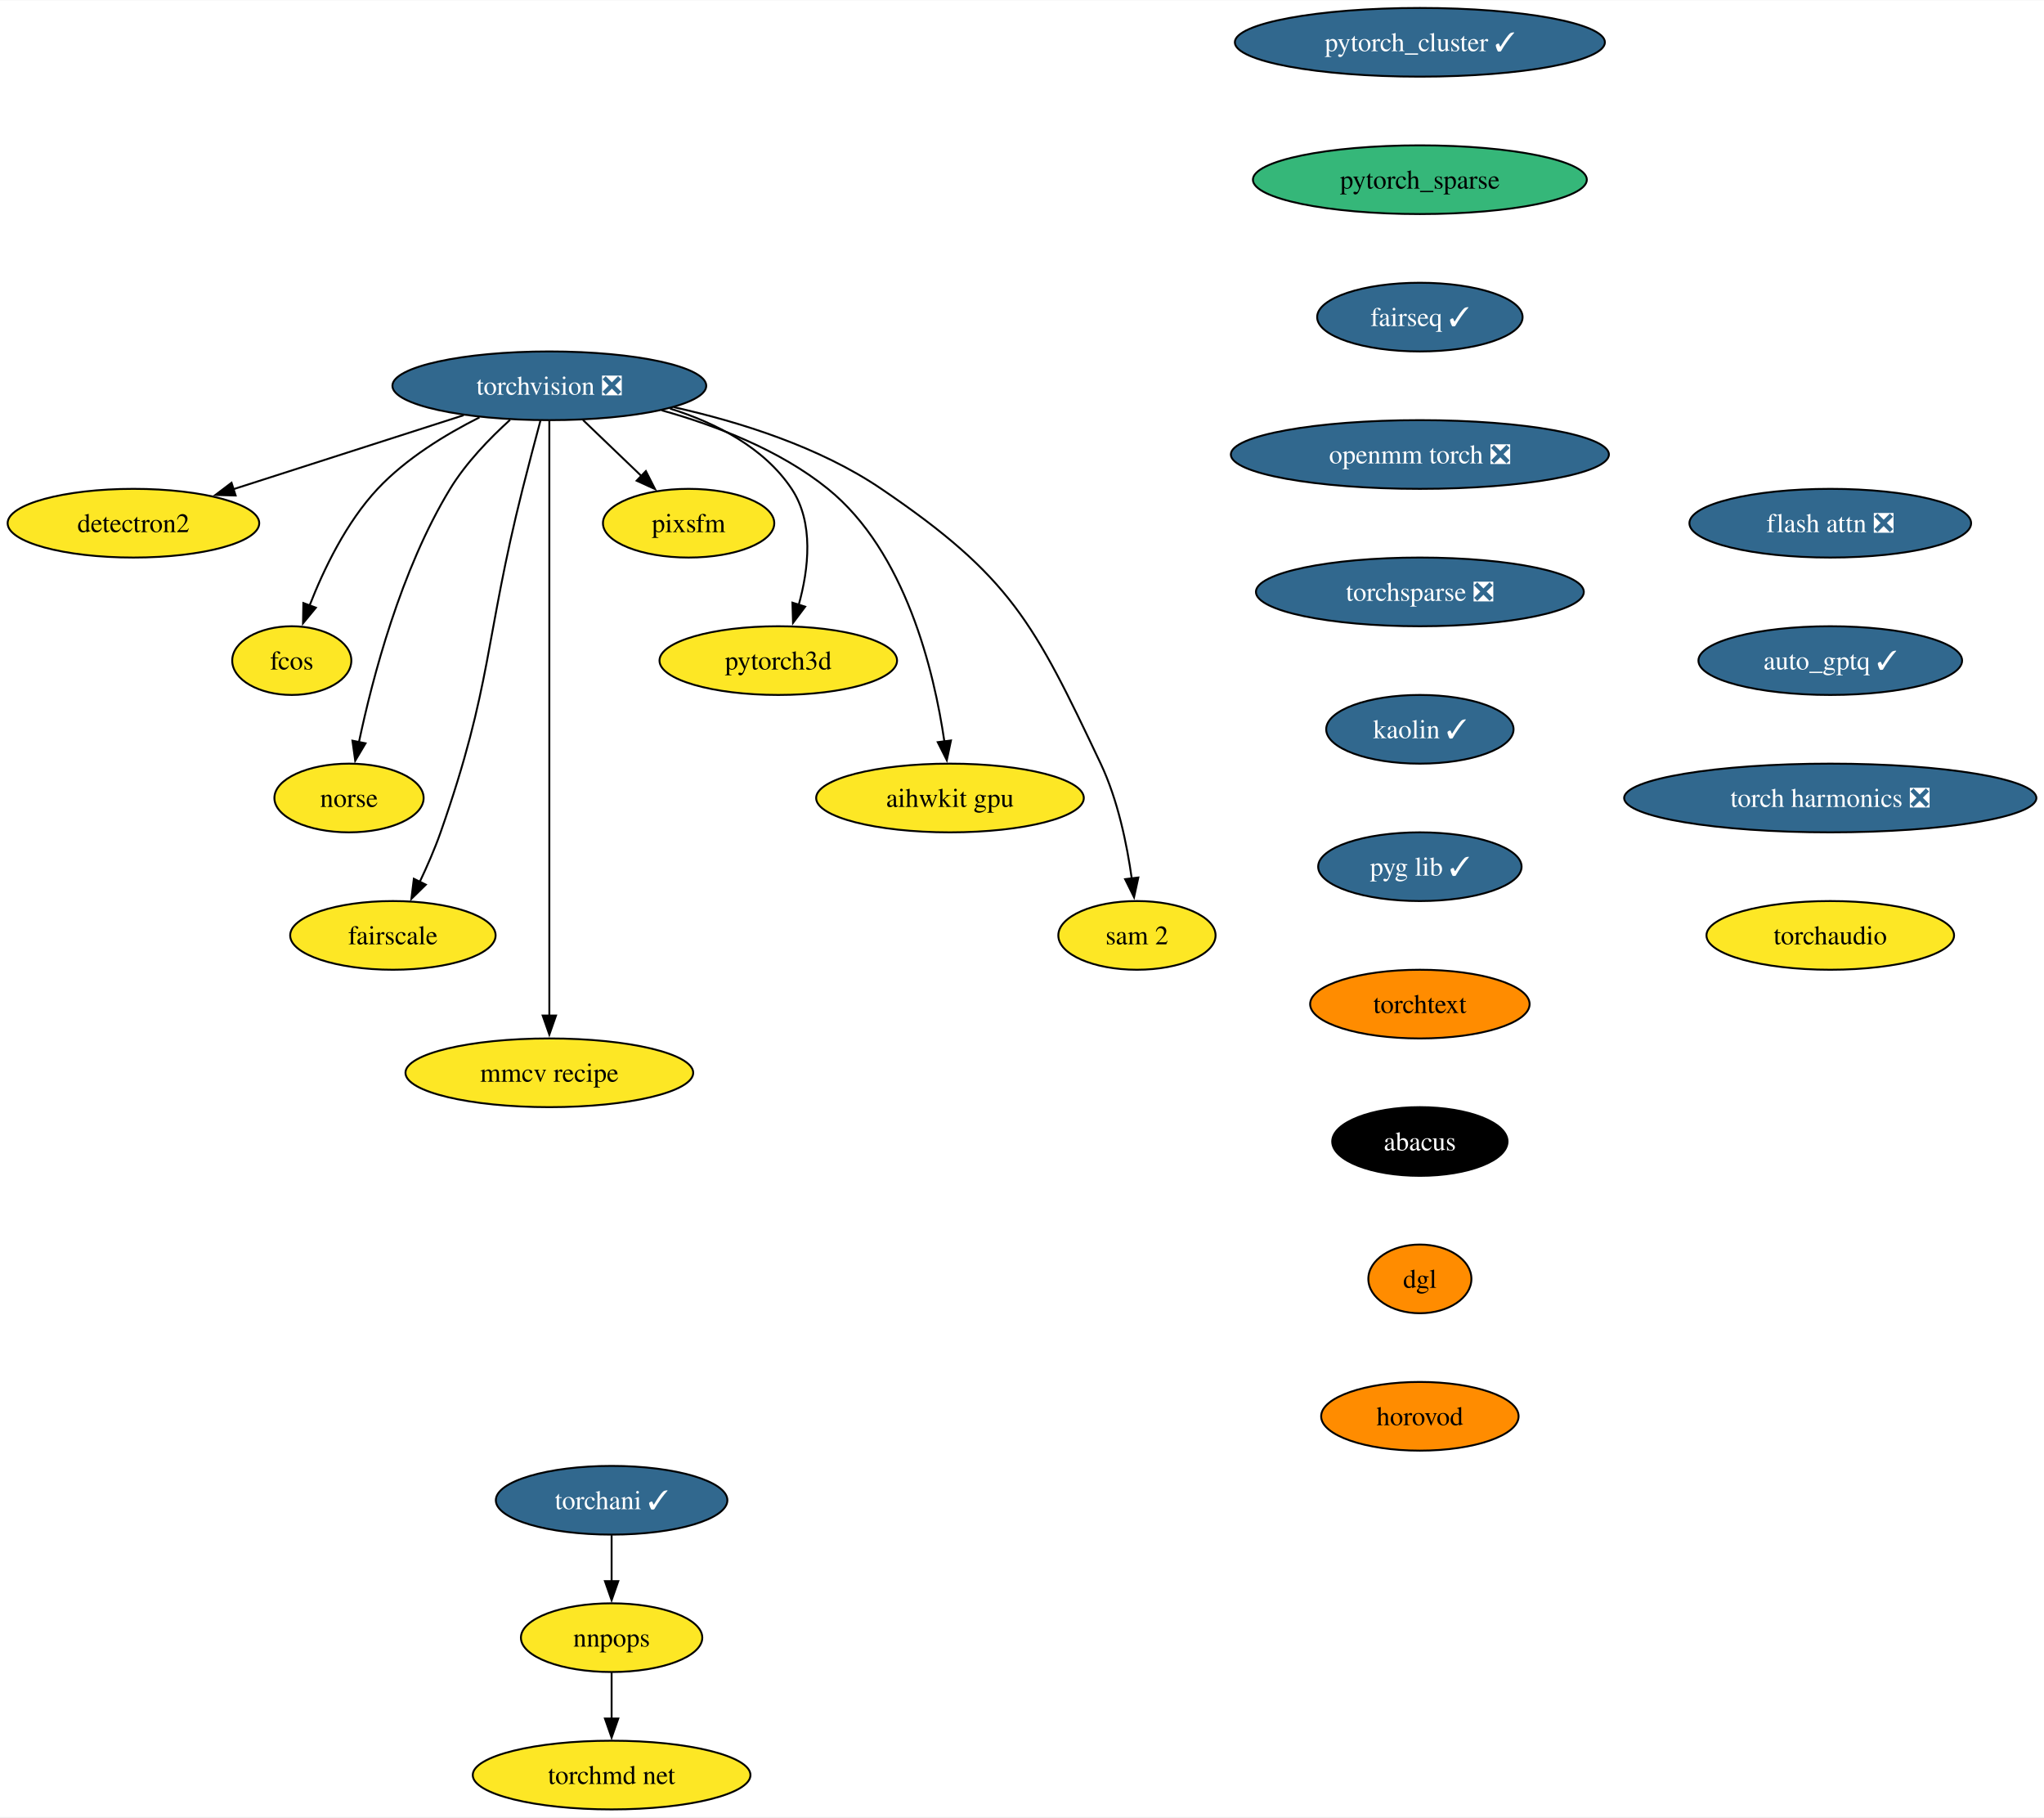
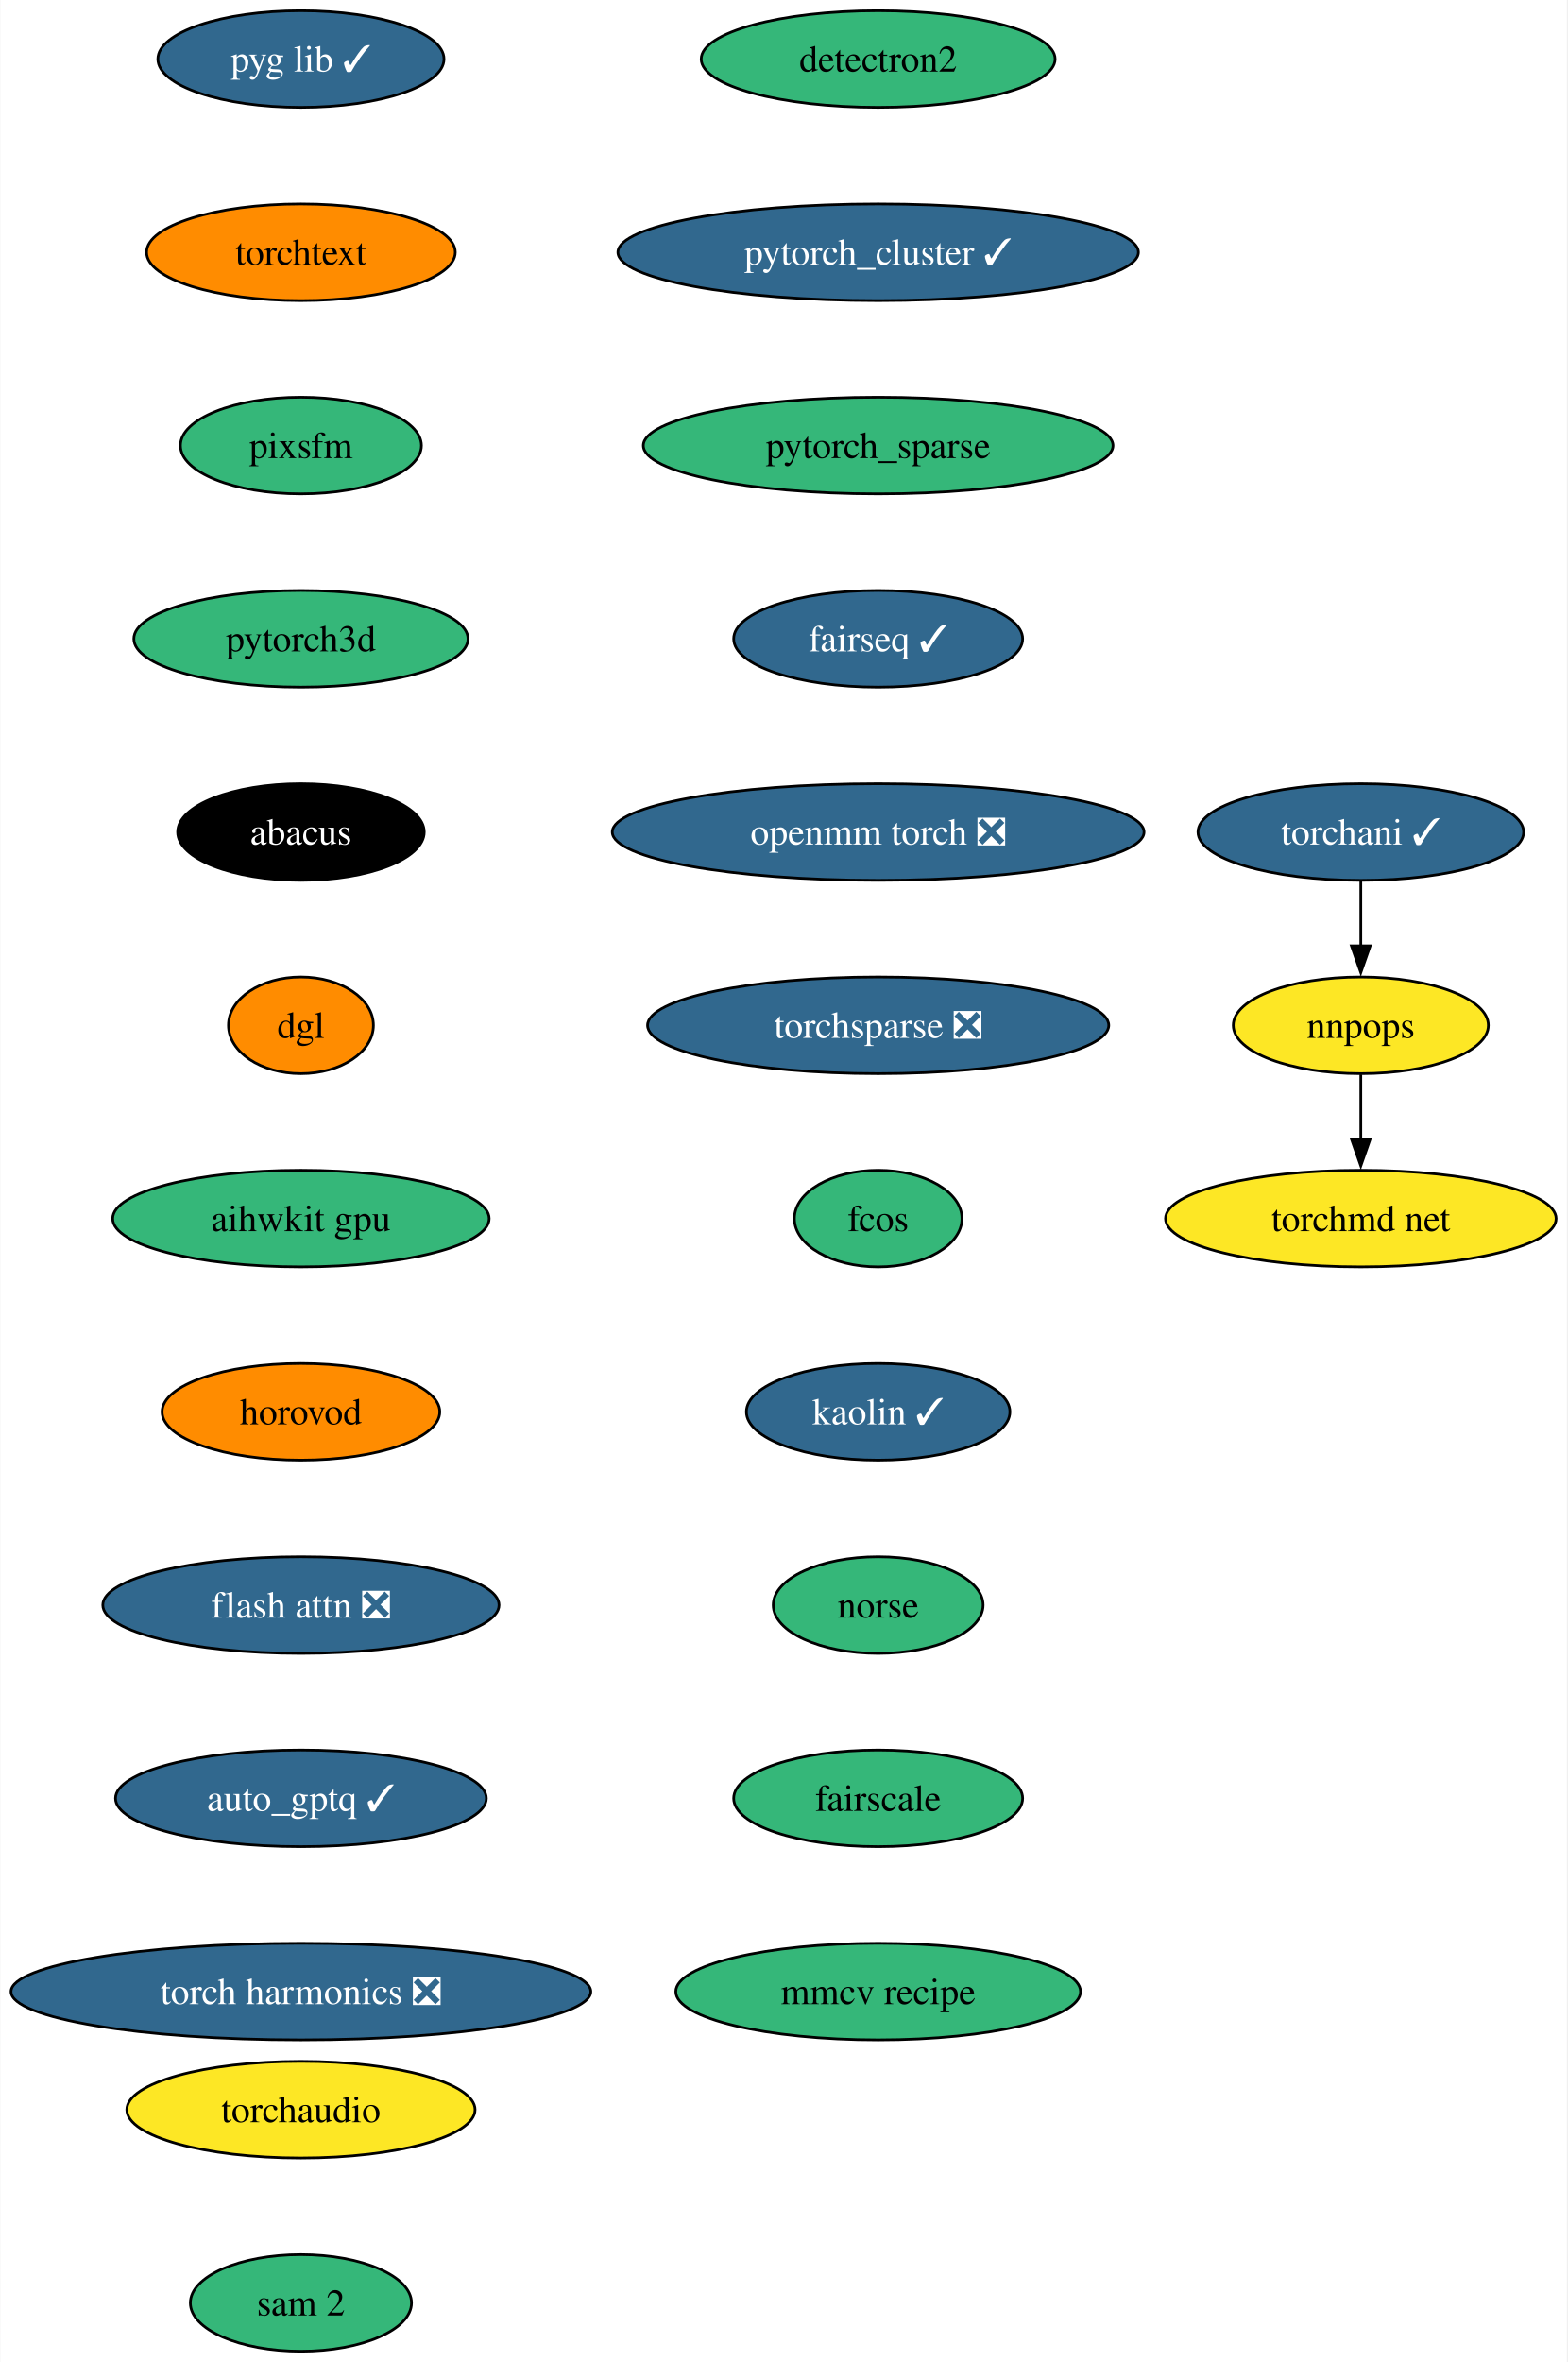
- <svg xmlns="http://www.w3.org/2000/svg" xmlns:xlink="http://www.w3.org/1999/xlink" width="1071pt" height="952pt" viewBox="0.00 0.00 1071.38 952.00">
-   <g id="graph0" class="graph" transform="scale(1 1) rotate(0) translate(4 948)">
-     <polygon fill="white" stroke="none" points="-4,4 -4,-948 1067.38,-948 1067.38,4 -4,4" />
+ <svg xmlns="http://www.w3.org/2000/svg" xmlns:xlink="http://www.w3.org/1999/xlink" width="584pt" height="880pt" viewBox="0.00 0.00 583.78 880.00">
+   <g id="graph0" class="graph" transform="scale(1 1) rotate(0) translate(4 876)">
+     <polygon fill="white" stroke="none" points="-4,4 -4,-876 579.78,-876 579.78,4 -4,4" />
    <g id="node1" class="node">
      <g id="a_node1">
-         <a xlink:href="https://github.com/conda-forge/torchvision-feedstock/pull/102" xlink:title="torchvision ❎">
-           <ellipse fill="#31688e" stroke="black" cx="283.94" cy="-746" rx="82.25" ry="18" />
-           <text text-anchor="middle" x="283.94" y="-741.33" font-family="Times,serif" font-size="14.00" fill="white">torchvision ❎</text>
+         <a xlink:href="https://github.com/conda-forge/detectron2-feedstock" xlink:title="detectron2">
+           <ellipse fill="#35b779" stroke="black" cx="323.14" cy="-854" rx="65.94" ry="18" />
+           <text text-anchor="middle" x="323.14" y="-849.33" font-family="Times,serif" font-size="14.00">detectron2</text>
        </a>
      </g>
    </g>
    <g id="node2" class="node">
      <g id="a_node2">
-         <a xlink:href="https://github.com/conda-forge/detectron2-feedstock" xlink:title="detectron2">
-           <ellipse fill="#fde725" stroke="black" cx="65.94" cy="-674" rx="65.94" ry="18" />
-           <text text-anchor="middle" x="65.94" y="-669.33" font-family="Times,serif" font-size="14.00">detectron2</text>
-         </a>
-       </g>
-     </g>
-     <g id="edge1" class="edge">
-       <path fill="none" stroke="black" d="M239.03,-730.58C203.87,-719.29 154.89,-703.56 118.01,-691.72" />
-       <polygon fill="black" stroke="black" points="119.5,-688.52 108.91,-688.8 117.36,-695.19 119.5,-688.52" />
+         <a xlink:href="https://github.com/conda-forge/pytorch_cluster-feedstock/pull/59" xlink:title="pytorch_cluster ✓">
+           <ellipse fill="#31688e" stroke="black" cx="323.14" cy="-782" rx="96.98" ry="18" />
+           <text text-anchor="middle" x="323.14" y="-777.33" font-family="Times,serif" font-size="14.00" fill="white">pytorch_cluster ✓</text>
+         </a>
+       </g>
    </g>
    <g id="node3" class="node">
      <g id="a_node3">
-         <a xlink:href="https://github.com/conda-forge/fcos-feedstock" xlink:title="fcos">
-           <ellipse fill="#fde725" stroke="black" cx="148.94" cy="-602" rx="31.22" ry="18" />
-           <text text-anchor="middle" x="148.94" y="-597.33" font-family="Times,serif" font-size="14.00">fcos</text>
-         </a>
-       </g>
-     </g>
-     <g id="edge2" class="edge">
-       <path fill="none" stroke="black" d="M247.33,-729.46C229.53,-720.51 208.82,-707.87 193.94,-692 177.48,-674.45 165.63,-649.73 158.24,-630.8" />
-       <polygon fill="black" stroke="black" points="161.57,-629.73 154.83,-621.56 155.01,-632.16 161.57,-629.73" />
+         <a xlink:href="https://github.com/conda-forge/pytorch_sparse-feedstock" xlink:title="pytorch_sparse">
+           <ellipse fill="#35b779" stroke="black" cx="323.14" cy="-710" rx="87.51" ry="18" />
+           <text text-anchor="middle" x="323.14" y="-705.33" font-family="Times,serif" font-size="14.00">pytorch_sparse</text>
+         </a>
+       </g>
    </g>
    <g id="node4" class="node">
      <g id="a_node4">
-         <a xlink:href="https://github.com/conda-forge/norse-feedstock" xlink:title="norse">
-           <ellipse fill="#fde725" stroke="black" cx="178.94" cy="-530" rx="39.11" ry="18" />
-           <text text-anchor="middle" x="178.94" y="-525.33" font-family="Times,serif" font-size="14.00">norse</text>
-         </a>
-       </g>
-     </g>
-     <g id="edge3" class="edge">
-       <path fill="none" stroke="black" d="M263.35,-728.15C252.71,-718.51 240.25,-705.65 231.94,-692 206.04,-649.47 191.22,-592.82 184.15,-559.3" />
-       <polygon fill="black" stroke="black" points="187.6,-558.66 182.19,-549.55 180.73,-560.04 187.6,-558.66" />
+         <a xlink:href="https://github.com/conda-forge/fairseq-feedstock/pull/41" xlink:title="fairseq ✓">
+           <ellipse fill="#31688e" stroke="black" cx="323.14" cy="-638" rx="53.84" ry="18" />
+           <text text-anchor="middle" x="323.14" y="-633.33" font-family="Times,serif" font-size="14.00" fill="white">fairseq ✓</text>
+         </a>
+       </g>
    </g>
    <g id="node5" class="node">
      <g id="a_node5">
-         <a xlink:href="https://github.com/conda-forge/fairscale-feedstock" xlink:title="fairscale">
-           <ellipse fill="#fde725" stroke="black" cx="201.94" cy="-458" rx="53.84" ry="18" />
-           <text text-anchor="middle" x="201.94" y="-453.32" font-family="Times,serif" font-size="14.00">fairscale</text>
-         </a>
-       </g>
-     </g>
-     <g id="edge4" class="edge">
-       <path fill="none" stroke="black" d="M279.3,-727.84C276.52,-717.48 272.96,-704 269.94,-692 249.88,-612.23 254.18,-589.61 226.94,-512 223.89,-503.32 219.88,-494.17 215.97,-485.95" />
-       <polygon fill="black" stroke="black" points="219.2,-484.59 211.63,-477.17 212.92,-487.68 219.2,-484.59" />
+         <a xlink:href="https://github.com/conda-forge/openmm-torch-feedstock/pull/54" xlink:title="openmm torch ❎">
+           <ellipse fill="#31688e" stroke="black" cx="323.14" cy="-566" rx="99.08" ry="18" />
+           <text text-anchor="middle" x="323.14" y="-561.33" font-family="Times,serif" font-size="14.00" fill="white">openmm torch ❎</text>
+         </a>
+       </g>
+     </g>
+     <g id="node9" class="node">
+       <g id="a_node9">
+         <a xlink:href="https://github.com/conda-forge/torchsparse-feedstock/pull/38" xlink:title="torchsparse ❎">
+           <ellipse fill="#31688e" stroke="black" cx="323.14" cy="-494" rx="85.93" ry="18" />
+           <text text-anchor="middle" x="323.14" y="-489.32" font-family="Times,serif" font-size="14.00" fill="white">torchsparse ❎</text>
+         </a>
+       </g>
    </g>
    <g id="node6" class="node">
      <g id="a_node6">
-         <a xlink:href="https://github.com/conda-forge/mmcv-recipe-feedstock" xlink:title="mmcv recipe">
-           <ellipse fill="#fde725" stroke="black" cx="283.94" cy="-386" rx="75.41" ry="18" />
-           <text text-anchor="middle" x="283.94" y="-381.32" font-family="Times,serif" font-size="14.00">mmcv recipe</text>
-         </a>
-       </g>
-     </g>
-     <g id="edge5" class="edge">
-       <path fill="none" stroke="black" d="M283.94,-727.51C283.94,-700.71 283.94,-647.87 283.94,-603 283.94,-603 283.94,-603 283.94,-529 283.94,-489.74 283.94,-444.38 283.94,-415.69" />
-       <polygon fill="black" stroke="black" points="287.44,-416 283.94,-406 280.44,-416 287.44,-416" />
+         <a xlink:href="https://github.com/conda-forge/torchani-feedstock/pull/43" xlink:title="torchani ✓">
+           <ellipse fill="#31688e" stroke="black" cx="503" cy="-566" rx="60.68" ry="18" />
+           <text text-anchor="middle" x="503" y="-561.33" font-family="Times,serif" font-size="14.00" fill="white">torchani ✓</text>
+         </a>
+       </g>
    </g>
    <g id="node7" class="node">
      <g id="a_node7">
-         <a xlink:href="https://github.com/conda-forge/pixsfm-feedstock" xlink:title="pixsfm">
-           <ellipse fill="#fde725" stroke="black" cx="356.94" cy="-674" rx="44.9" ry="18" />
-           <text text-anchor="middle" x="356.94" y="-669.33" font-family="Times,serif" font-size="14.00">pixsfm</text>
-         </a>
-       </g>
-     </g>
-     <g id="edge6" class="edge">
-       <path fill="none" stroke="black" d="M301.61,-728.05C310.84,-719.2 322.28,-708.23 332.36,-698.57" />
-       <polygon fill="black" stroke="black" points="334.54,-701.32 339.34,-691.88 329.7,-696.27 334.54,-701.32" />
+         <a xlink:href="https://github.com/conda-forge/nnpops-feedstock" xlink:title="nnpops">
+           <ellipse fill="#fde725" stroke="black" cx="503" cy="-494" rx="47.53" ry="18" />
+           <text text-anchor="middle" x="503" y="-489.32" font-family="Times,serif" font-size="14.00">nnpops</text>
+         </a>
+       </g>
+     </g>
+     <g id="edge5" class="edge">
+       <path fill="none" stroke="black" d="M503,-547.7C503,-540.41 503,-531.73 503,-523.54" />
+       <polygon fill="black" stroke="black" points="506.5,-523.62 503,-513.62 499.5,-523.62 506.5,-523.62" />
    </g>
    <g id="node8" class="node">
      <g id="a_node8">
-         <a xlink:href="https://github.com/conda-forge/pytorch3d-feedstock" xlink:title="pytorch3d">
-           <ellipse fill="#fde725" stroke="black" cx="403.94" cy="-602" rx="62.26" ry="18" />
-           <text text-anchor="middle" x="403.94" y="-597.33" font-family="Times,serif" font-size="14.00">pytorch3d</text>
-         </a>
-       </g>
-     </g>
-     <g id="edge7" class="edge">
-       <path fill="none" stroke="black" d="M347.19,-734.08C371.33,-726.5 396.5,-713.67 410.94,-692 422.75,-674.27 419.86,-649.92 414.65,-631.17" />
-       <polygon fill="black" stroke="black" points="418.03,-630.25 411.67,-621.77 411.36,-632.36 418.03,-630.25" />
-     </g>
-     <g id="node9" class="node">
-       <g id="a_node9">
-         <a xlink:href="https://github.com/conda-forge/aihwkit-gpu-feedstock" xlink:title="aihwkit gpu">
-           <ellipse fill="#fde725" stroke="black" cx="493.94" cy="-530" rx="70.15" ry="18" />
-           <text text-anchor="middle" x="493.94" y="-525.33" font-family="Times,serif" font-size="14.00">aihwkit gpu</text>
-         </a>
-       </g>
-     </g>
-     <g id="edge8" class="edge">
-       <path fill="none" stroke="black" d="M342.83,-733.15C371.41,-725.16 404.89,-712.27 429.94,-692 470.7,-659.03 485.62,-596.32 491,-559.65" />
-       <polygon fill="black" stroke="black" points="494.46,-560.17 492.28,-549.8 487.52,-559.26 494.46,-560.17" />
+         <a xlink:href="https://github.com/conda-forge/torchmd-net-feedstock" xlink:title="torchmd net">
+           <ellipse fill="#fde725" stroke="black" cx="503" cy="-422" rx="72.78" ry="18" />
+           <text text-anchor="middle" x="503" y="-417.32" font-family="Times,serif" font-size="14.00">torchmd net</text>
+         </a>
+       </g>
+     </g>
+     <g id="edge6" class="edge">
+       <path fill="none" stroke="black" d="M503,-475.7C503,-468.41 503,-459.73 503,-451.54" />
+       <polygon fill="black" stroke="black" points="506.5,-451.62 503,-441.62 499.5,-451.62 506.5,-451.62" />
    </g>
    <g id="node10" class="node">
      <g id="a_node10">
-         <a xlink:href="https://github.com/conda-forge/sam-2-feedstock" xlink:title="sam 2">
-           <ellipse fill="#fde725" stroke="black" cx="591.94" cy="-458" rx="41.21" ry="18" />
-           <text text-anchor="middle" x="591.94" y="-453.32" font-family="Times,serif" font-size="14.00">sam 2</text>
-         </a>
-       </g>
-     </g>
-     <g id="edge9" class="edge">
-       <path fill="none" stroke="black" d="M349.17,-734.8C383.7,-727.11 425.54,-713.99 457.94,-692 525.71,-646 537.9,-622.03 572.94,-548 581.93,-529 586.71,-505.7 589.23,-487.71" />
-       <polygon fill="black" stroke="black" points="592.67,-488.34 590.42,-477.99 585.73,-487.49 592.67,-488.34" />
+         <a xlink:href="https://github.com/conda-forge/fcos-feedstock" xlink:title="fcos">
+           <ellipse fill="#35b779" stroke="black" cx="323.14" cy="-422" rx="31.22" ry="18" />
+           <text text-anchor="middle" x="323.14" y="-417.32" font-family="Times,serif" font-size="14.00">fcos</text>
+         </a>
+       </g>
    </g>
    <g id="node11" class="node">
      <g id="a_node11">
-         <a xlink:href="https://github.com/conda-forge/pytorch_cluster-feedstock/pull/59" xlink:title="pytorch_cluster ✓">
-           <ellipse fill="#31688e" stroke="black" cx="740.24" cy="-926" rx="96.98" ry="18" />
-           <text text-anchor="middle" x="740.24" y="-921.33" font-family="Times,serif" font-size="14.00" fill="white">pytorch_cluster ✓</text>
+         <a xlink:href="https://github.com/conda-forge/kaolin-feedstock/pull/30" xlink:title="kaolin ✓">
+           <ellipse fill="#31688e" stroke="black" cx="323.14" cy="-350" rx="49.1" ry="18" />
+           <text text-anchor="middle" x="323.14" y="-345.32" font-family="Times,serif" font-size="14.00" fill="white">kaolin ✓</text>
        </a>
      </g>
    </g>
    <g id="node12" class="node">
      <g id="a_node12">
-         <a xlink:href="https://github.com/conda-forge/pytorch_sparse-feedstock" xlink:title="pytorch_sparse">
-           <ellipse fill="#35b779" stroke="black" cx="740.24" cy="-854" rx="87.51" ry="18" />
-           <text text-anchor="middle" x="740.24" y="-849.33" font-family="Times,serif" font-size="14.00">pytorch_sparse</text>
+         <a xlink:href="https://github.com/conda-forge/norse-feedstock" xlink:title="norse">
+           <ellipse fill="#35b779" stroke="black" cx="323.14" cy="-278" rx="39.11" ry="18" />
+           <text text-anchor="middle" x="323.14" y="-273.32" font-family="Times,serif" font-size="14.00">norse</text>
        </a>
      </g>
    </g>
    <g id="node13" class="node">
      <g id="a_node13">
-         <a xlink:href="https://github.com/conda-forge/fairseq-feedstock/pull/41" xlink:title="fairseq ✓">
-           <ellipse fill="#31688e" stroke="black" cx="740.24" cy="-782" rx="53.84" ry="18" />
-           <text text-anchor="middle" x="740.24" y="-777.33" font-family="Times,serif" font-size="14.00" fill="white">fairseq ✓</text>
+         <a xlink:href="https://github.com/conda-forge/fairscale-feedstock" xlink:title="fairscale">
+           <ellipse fill="#35b779" stroke="black" cx="323.14" cy="-206" rx="53.84" ry="18" />
+           <text text-anchor="middle" x="323.14" y="-201.33" font-family="Times,serif" font-size="14.00">fairscale</text>
        </a>
      </g>
    </g>
    <g id="node14" class="node">
      <g id="a_node14">
-         <a xlink:href="https://github.com/conda-forge/openmm-torch-feedstock/pull/54" xlink:title="openmm torch ❎">
-           <ellipse fill="#31688e" stroke="black" cx="740.24" cy="-710" rx="99.08" ry="18" />
-           <text text-anchor="middle" x="740.24" y="-705.33" font-family="Times,serif" font-size="14.00" fill="white">openmm torch ❎</text>
+         <a xlink:href="https://github.com/conda-forge/mmcv-recipe-feedstock" xlink:title="mmcv recipe">
+           <ellipse fill="#35b779" stroke="black" cx="323.14" cy="-134" rx="75.41" ry="18" />
+           <text text-anchor="middle" x="323.14" y="-129.32" font-family="Times,serif" font-size="14.00">mmcv recipe</text>
+         </a>
+       </g>
+     </g>
+     <g id="node15" class="node">
+       <g id="a_node15">
+         <a xlink:href="https://github.com/conda-forge/pyg-lib-feedstock/pull/32" xlink:title="pyg lib ✓">
+           <ellipse fill="#31688e" stroke="black" cx="108.03" cy="-854" rx="53.31" ry="18" />
+           <text text-anchor="middle" x="108.03" y="-849.33" font-family="Times,serif" font-size="14.00" fill="white">pyg lib ✓</text>
+         </a>
+       </g>
+     </g>
+     <g id="node16" class="node">
+       <g id="a_node16">
+         <a xlink:href="https://github.com/conda-forge/torchtext-feedstock" xlink:title="torchtext">
+           <ellipse fill="#ff8c00" stroke="black" cx="108.03" cy="-782" rx="57.52" ry="18" />
+           <text text-anchor="middle" x="108.03" y="-777.33" font-family="Times,serif" font-size="14.00">torchtext</text>
+         </a>
+       </g>
+     </g>
+     <g id="node17" class="node">
+       <g id="a_node17">
+         <a xlink:href="https://github.com/conda-forge/pixsfm-feedstock" xlink:title="pixsfm">
+           <ellipse fill="#35b779" stroke="black" cx="108.03" cy="-710" rx="44.9" ry="18" />
+           <text text-anchor="middle" x="108.03" y="-705.33" font-family="Times,serif" font-size="14.00">pixsfm</text>
        </a>
      </g>
    </g>
    <g id="node18" class="node">
      <g id="a_node18">
-         <a xlink:href="https://github.com/conda-forge/torchsparse-feedstock/pull/38" xlink:title="torchsparse ❎">
-           <ellipse fill="#31688e" stroke="black" cx="740.24" cy="-638" rx="85.93" ry="18" />
-           <text text-anchor="middle" x="740.24" y="-633.33" font-family="Times,serif" font-size="14.00" fill="white">torchsparse ❎</text>
-         </a>
-       </g>
-     </g>
-     <g id="node15" class="node">
-       <g id="a_node15">
-         <a xlink:href="https://github.com/conda-forge/torchani-feedstock/pull/43" xlink:title="torchani ✓">
-           <ellipse fill="#31688e" stroke="black" cx="316.58" cy="-162" rx="60.68" ry="18" />
-           <text text-anchor="middle" x="316.58" y="-157.32" font-family="Times,serif" font-size="14.00" fill="white">torchani ✓</text>
-         </a>
-       </g>
-     </g>
-     <g id="node16" class="node">
-       <g id="a_node16">
-         <a xlink:href="https://github.com/conda-forge/nnpops-feedstock" xlink:title="nnpops">
-           <ellipse fill="#fde725" stroke="black" cx="316.58" cy="-90" rx="47.53" ry="18" />
-           <text text-anchor="middle" x="316.58" y="-85.33" font-family="Times,serif" font-size="14.00">nnpops</text>
-         </a>
-       </g>
-     </g>
-     <g id="edge13" class="edge">
-       <path fill="none" stroke="black" d="M316.58,-143.7C316.58,-136.41 316.58,-127.73 316.58,-119.54" />
-       <polygon fill="black" stroke="black" points="320.08,-119.62 316.58,-109.62 313.08,-119.62 320.08,-119.62" />
-     </g>
-     <g id="node17" class="node">
-       <g id="a_node17">
-         <a xlink:href="https://github.com/conda-forge/torchmd-net-feedstock" xlink:title="torchmd net">
-           <ellipse fill="#fde725" stroke="black" cx="316.58" cy="-18" rx="72.78" ry="18" />
-           <text text-anchor="middle" x="316.58" y="-13.32" font-family="Times,serif" font-size="14.00">torchmd net</text>
-         </a>
-       </g>
-     </g>
-     <g id="edge14" class="edge">
-       <path fill="none" stroke="black" d="M316.58,-71.7C316.58,-64.41 316.58,-55.73 316.58,-47.54" />
-       <polygon fill="black" stroke="black" points="320.08,-47.62 316.58,-37.62 313.08,-47.62 320.08,-47.62" />
+         <a xlink:href="https://github.com/conda-forge/pytorch3d-feedstock" xlink:title="pytorch3d">
+           <ellipse fill="#35b779" stroke="black" cx="108.03" cy="-638" rx="62.26" ry="18" />
+           <text text-anchor="middle" x="108.03" y="-633.33" font-family="Times,serif" font-size="14.00">pytorch3d</text>
+         </a>
+       </g>
    </g>
    <g id="node19" class="node">
      <g id="a_node19">
-         <a xlink:href="https://github.com/conda-forge/kaolin-feedstock/pull/30" xlink:title="kaolin ✓">
-           <ellipse fill="#31688e" stroke="black" cx="740.24" cy="-566" rx="49.1" ry="18" />
-           <text text-anchor="middle" x="740.24" y="-561.33" font-family="Times,serif" font-size="14.00" fill="white">kaolin ✓</text>
+         <a xlink:href="https://github.com/conda-forge/abacus-feedstock" xlink:title="abacus">
+           <ellipse fill="#000000" stroke="black" cx="108.03" cy="-566" rx="45.95" ry="18" />
+           <text text-anchor="middle" x="108.03" y="-561.33" font-family="Times,serif" font-size="14.00" fill="white">abacus</text>
        </a>
      </g>
    </g>
    <g id="node20" class="node">
      <g id="a_node20">
-         <a xlink:href="https://github.com/conda-forge/pyg-lib-feedstock/pull/32" xlink:title="pyg lib ✓">
-           <ellipse fill="#31688e" stroke="black" cx="740.24" cy="-494" rx="53.31" ry="18" />
-           <text text-anchor="middle" x="740.24" y="-489.32" font-family="Times,serif" font-size="14.00" fill="white">pyg lib ✓</text>
+         <a xlink:href="https://github.com/conda-forge/dgl-feedstock" xlink:title="dgl">
+           <ellipse fill="#ff8c00" stroke="black" cx="108.03" cy="-494" rx="27.01" ry="18" />
+           <text text-anchor="middle" x="108.03" y="-489.32" font-family="Times,serif" font-size="14.00">dgl</text>
        </a>
      </g>
    </g>
    <g id="node21" class="node">
      <g id="a_node21">
-         <a xlink:href="https://github.com/conda-forge/torchtext-feedstock" xlink:title="torchtext">
-           <ellipse fill="#ff8c00" stroke="black" cx="740.24" cy="-422" rx="57.52" ry="18" />
-           <text text-anchor="middle" x="740.24" y="-417.32" font-family="Times,serif" font-size="14.00">torchtext</text>
+         <a xlink:href="https://github.com/conda-forge/aihwkit-gpu-feedstock" xlink:title="aihwkit gpu">
+           <ellipse fill="#35b779" stroke="black" cx="108.03" cy="-422" rx="70.15" ry="18" />
+           <text text-anchor="middle" x="108.03" y="-417.32" font-family="Times,serif" font-size="14.00">aihwkit gpu</text>
        </a>
      </g>
    </g>
    <g id="node22" class="node">
      <g id="a_node22">
-         <a xlink:href="https://github.com/conda-forge/abacus-feedstock" xlink:title="abacus">
-           <ellipse fill="#000000" stroke="black" cx="740.24" cy="-350" rx="45.95" ry="18" />
-           <text text-anchor="middle" x="740.24" y="-345.32" font-family="Times,serif" font-size="14.00" fill="white">abacus</text>
+         <a xlink:href="https://github.com/conda-forge/horovod-feedstock" xlink:title="horovod">
+           <ellipse fill="#ff8c00" stroke="black" cx="108.03" cy="-350" rx="51.74" ry="18" />
+           <text text-anchor="middle" x="108.03" y="-345.32" font-family="Times,serif" font-size="14.00">horovod</text>
        </a>
      </g>
    </g>
    <g id="node23" class="node">
      <g id="a_node23">
-         <a xlink:href="https://github.com/conda-forge/dgl-feedstock" xlink:title="dgl">
-           <ellipse fill="#ff8c00" stroke="black" cx="740.24" cy="-278" rx="27.01" ry="18" />
-           <text text-anchor="middle" x="740.24" y="-273.32" font-family="Times,serif" font-size="14.00">dgl</text>
+         <a xlink:href="https://github.com/conda-forge/flash-attn-feedstock/pull/20" xlink:title="flash attn ❎">
+           <ellipse fill="#31688e" stroke="black" cx="108.03" cy="-278" rx="73.83" ry="18" />
+           <text text-anchor="middle" x="108.03" y="-273.32" font-family="Times,serif" font-size="14.00" fill="white">flash attn ❎</text>
        </a>
      </g>
    </g>
    <g id="node24" class="node">
      <g id="a_node24">
-         <a xlink:href="https://github.com/conda-forge/horovod-feedstock" xlink:title="horovod">
-           <ellipse fill="#ff8c00" stroke="black" cx="740.24" cy="-206" rx="51.74" ry="18" />
-           <text text-anchor="middle" x="740.24" y="-201.32" font-family="Times,serif" font-size="14.00">horovod</text>
+         <a xlink:href="https://github.com/conda-forge/auto_gptq-feedstock/pull/13" xlink:title="auto_gptq ✓">
+           <ellipse fill="#31688e" stroke="black" cx="108.03" cy="-206" rx="69.1" ry="18" />
+           <text text-anchor="middle" x="108.03" y="-201.33" font-family="Times,serif" font-size="14.00" fill="white">auto_gptq ✓</text>
        </a>
      </g>
    </g>
    <g id="node25" class="node">
      <g id="a_node25">
-         <a xlink:href="https://github.com/conda-forge/flash-attn-feedstock/pull/20" xlink:title="flash attn ❎">
-           <ellipse fill="#31688e" stroke="black" cx="955.35" cy="-674" rx="73.83" ry="18" />
-           <text text-anchor="middle" x="955.35" y="-669.33" font-family="Times,serif" font-size="14.00" fill="white">flash attn ❎</text>
+         <a xlink:href="https://github.com/conda-forge/torch-harmonics-feedstock/pull/6" xlink:title="torch harmonics ❎">
+           <ellipse fill="#31688e" stroke="black" cx="108.03" cy="-134" rx="108.03" ry="18" />
+           <text text-anchor="middle" x="108.03" y="-129.32" font-family="Times,serif" font-size="14.00" fill="white">torch harmonics ❎</text>
        </a>
      </g>
    </g>
    <g id="node26" class="node">
      <g id="a_node26">
-         <a xlink:href="https://github.com/conda-forge/auto_gptq-feedstock/pull/13" xlink:title="auto_gptq ✓">
-           <ellipse fill="#31688e" stroke="black" cx="955.35" cy="-602" rx="69.1" ry="18" />
-           <text text-anchor="middle" x="955.35" y="-597.33" font-family="Times,serif" font-size="14.00" fill="white">auto_gptq ✓</text>
+         <a xlink:href="https://github.com/conda-forge/torchaudio-feedstock" xlink:title="torchaudio">
+           <ellipse fill="#fde725" stroke="black" cx="108.03" cy="-90" rx="64.89" ry="18" />
+           <text text-anchor="middle" x="108.03" y="-85.33" font-family="Times,serif" font-size="14.00">torchaudio</text>
        </a>
      </g>
    </g>
    <g id="node27" class="node">
      <g id="a_node27">
-         <a xlink:href="https://github.com/conda-forge/torch-harmonics-feedstock/pull/6" xlink:title="torch harmonics ❎">
-           <ellipse fill="#31688e" stroke="black" cx="955.35" cy="-530" rx="108.03" ry="18" />
-           <text text-anchor="middle" x="955.35" y="-525.33" font-family="Times,serif" font-size="14.00" fill="white">torch harmonics ❎</text>
-         </a>
-       </g>
-     </g>
-     <g id="node28" class="node">
-       <g id="a_node28">
-         <a xlink:href="https://github.com/conda-forge/torchaudio-feedstock" xlink:title="torchaudio">
-           <ellipse fill="#fde725" stroke="black" cx="955.35" cy="-458" rx="64.89" ry="18" />
-           <text text-anchor="middle" x="955.35" y="-453.32" font-family="Times,serif" font-size="14.00">torchaudio</text>
+         <a xlink:href="https://github.com/conda-forge/sam-2-feedstock" xlink:title="sam 2">
+           <ellipse fill="#35b779" stroke="black" cx="108.03" cy="-18" rx="41.21" ry="18" />
+           <text text-anchor="middle" x="108.03" y="-13.32" font-family="Times,serif" font-size="14.00">sam 2</text>
        </a>
      </g>
    </g>
  </g>
</svg>
